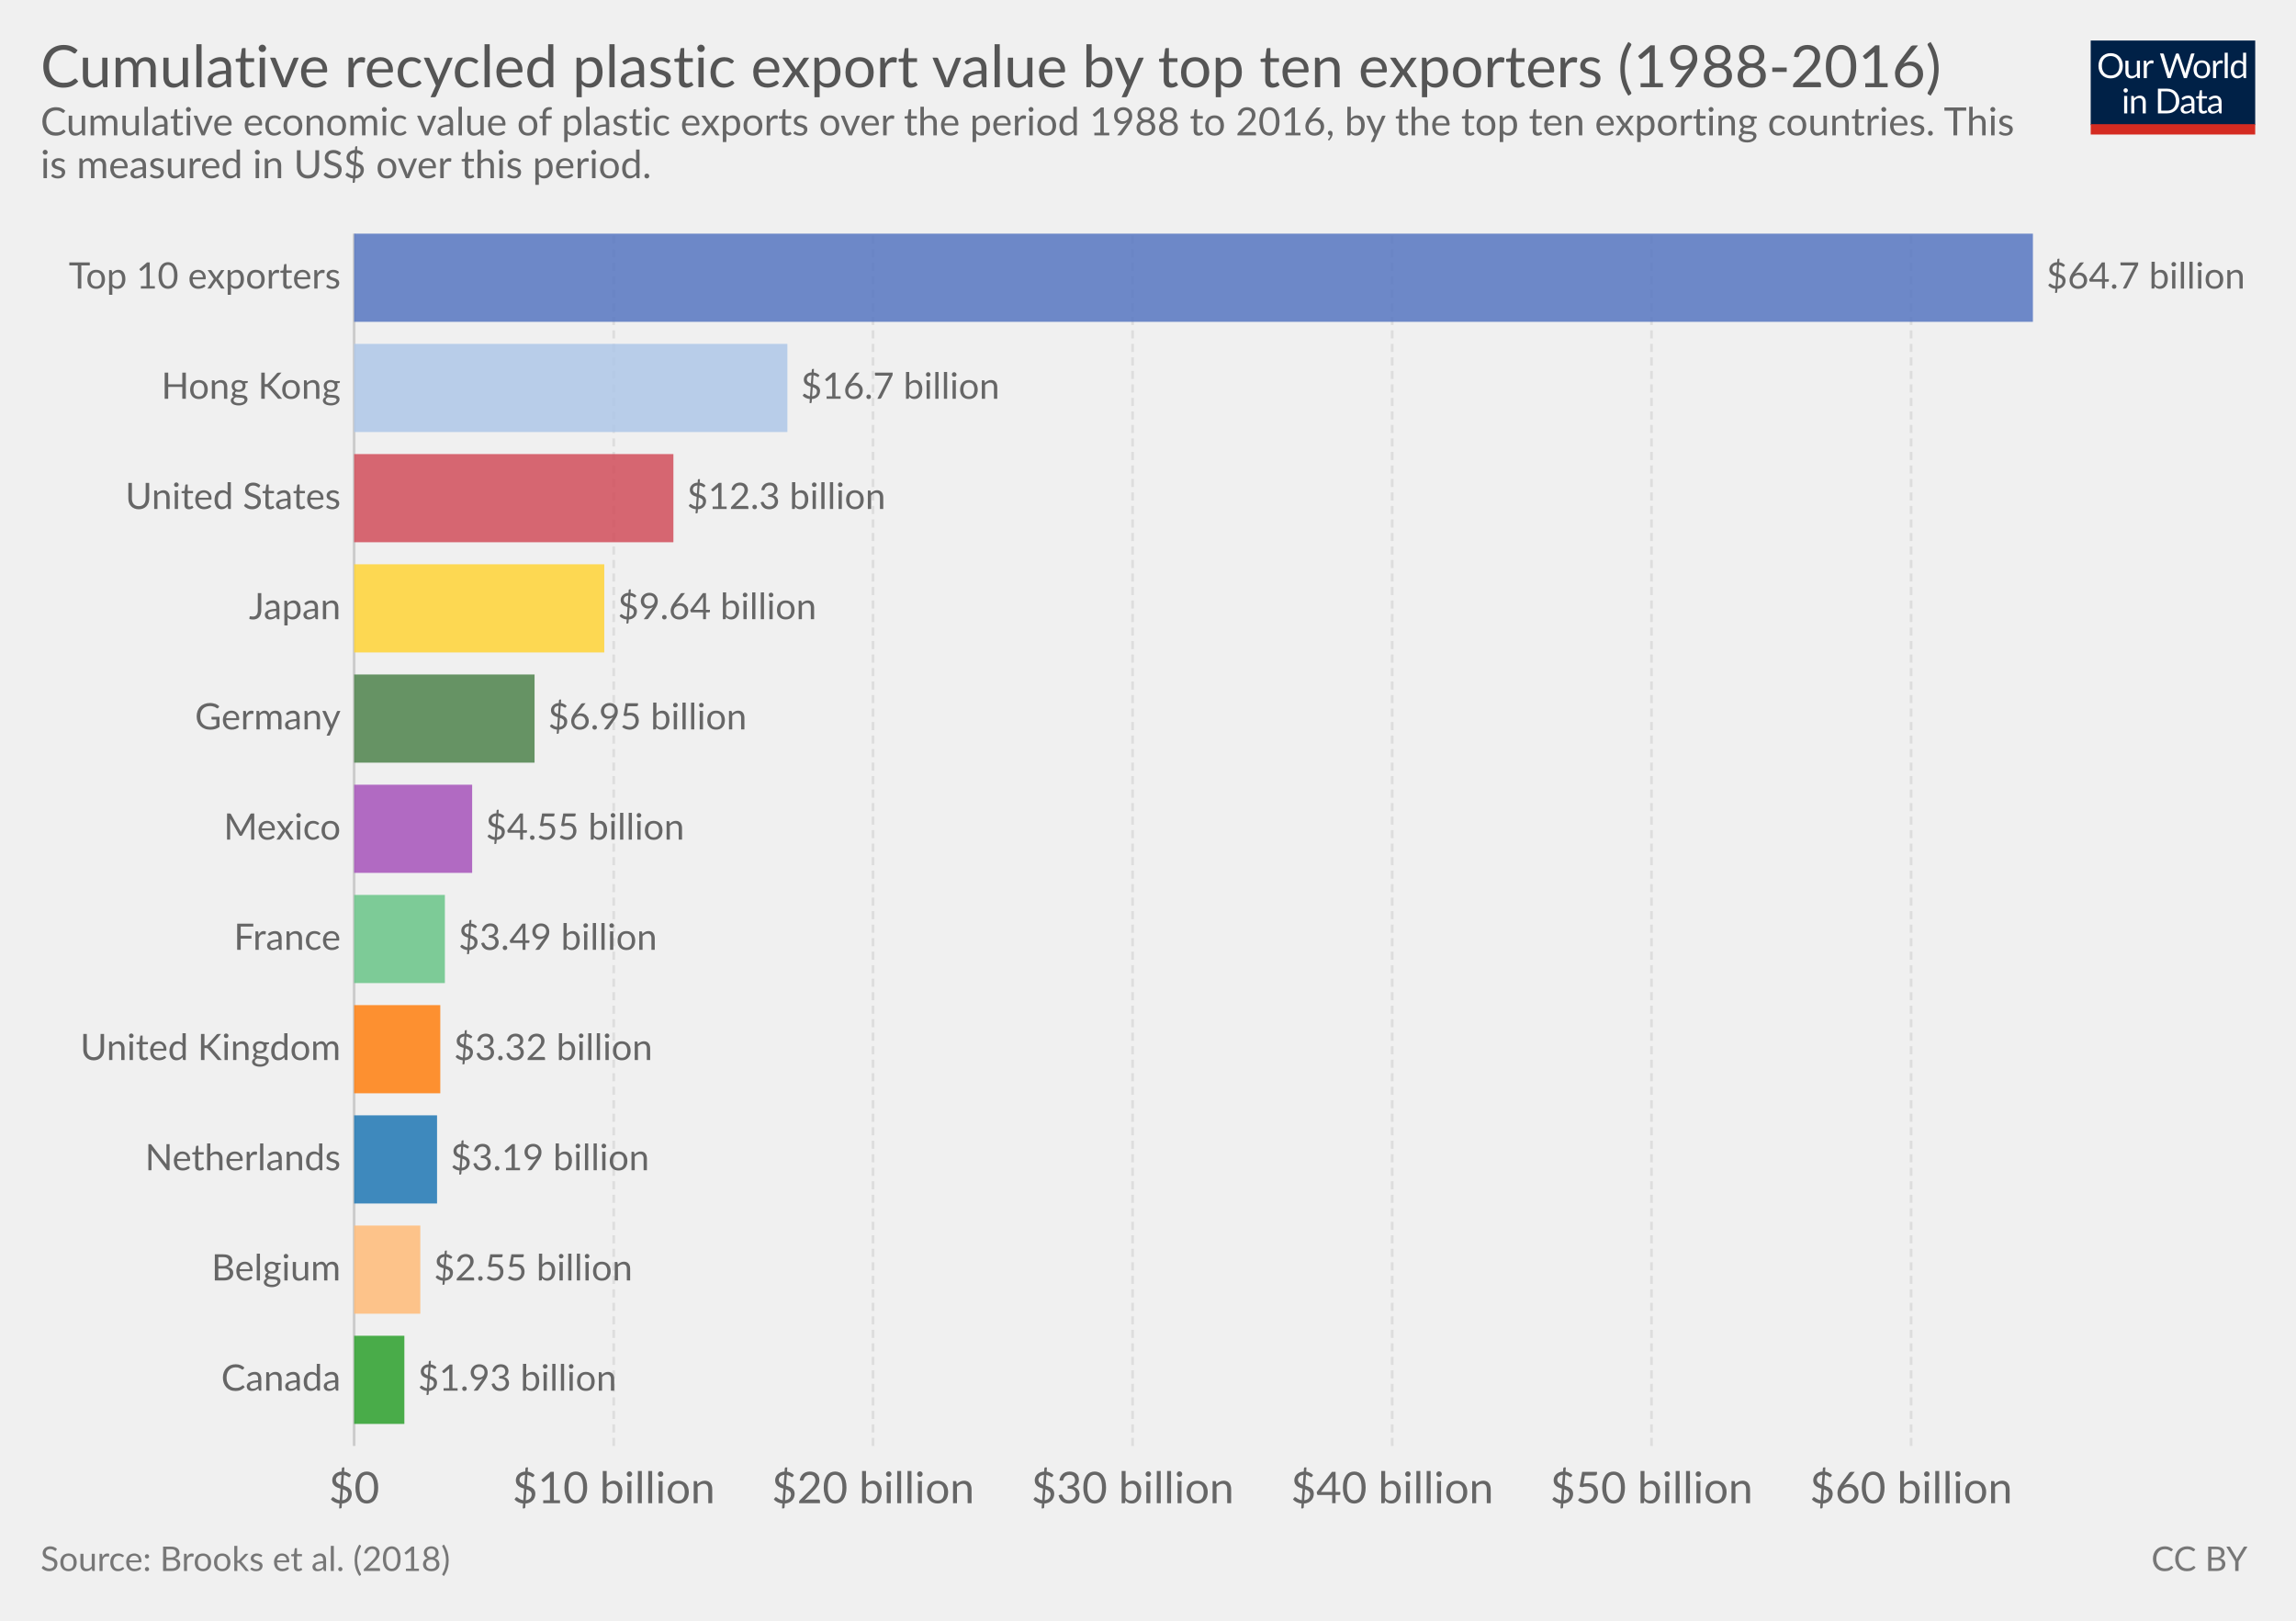
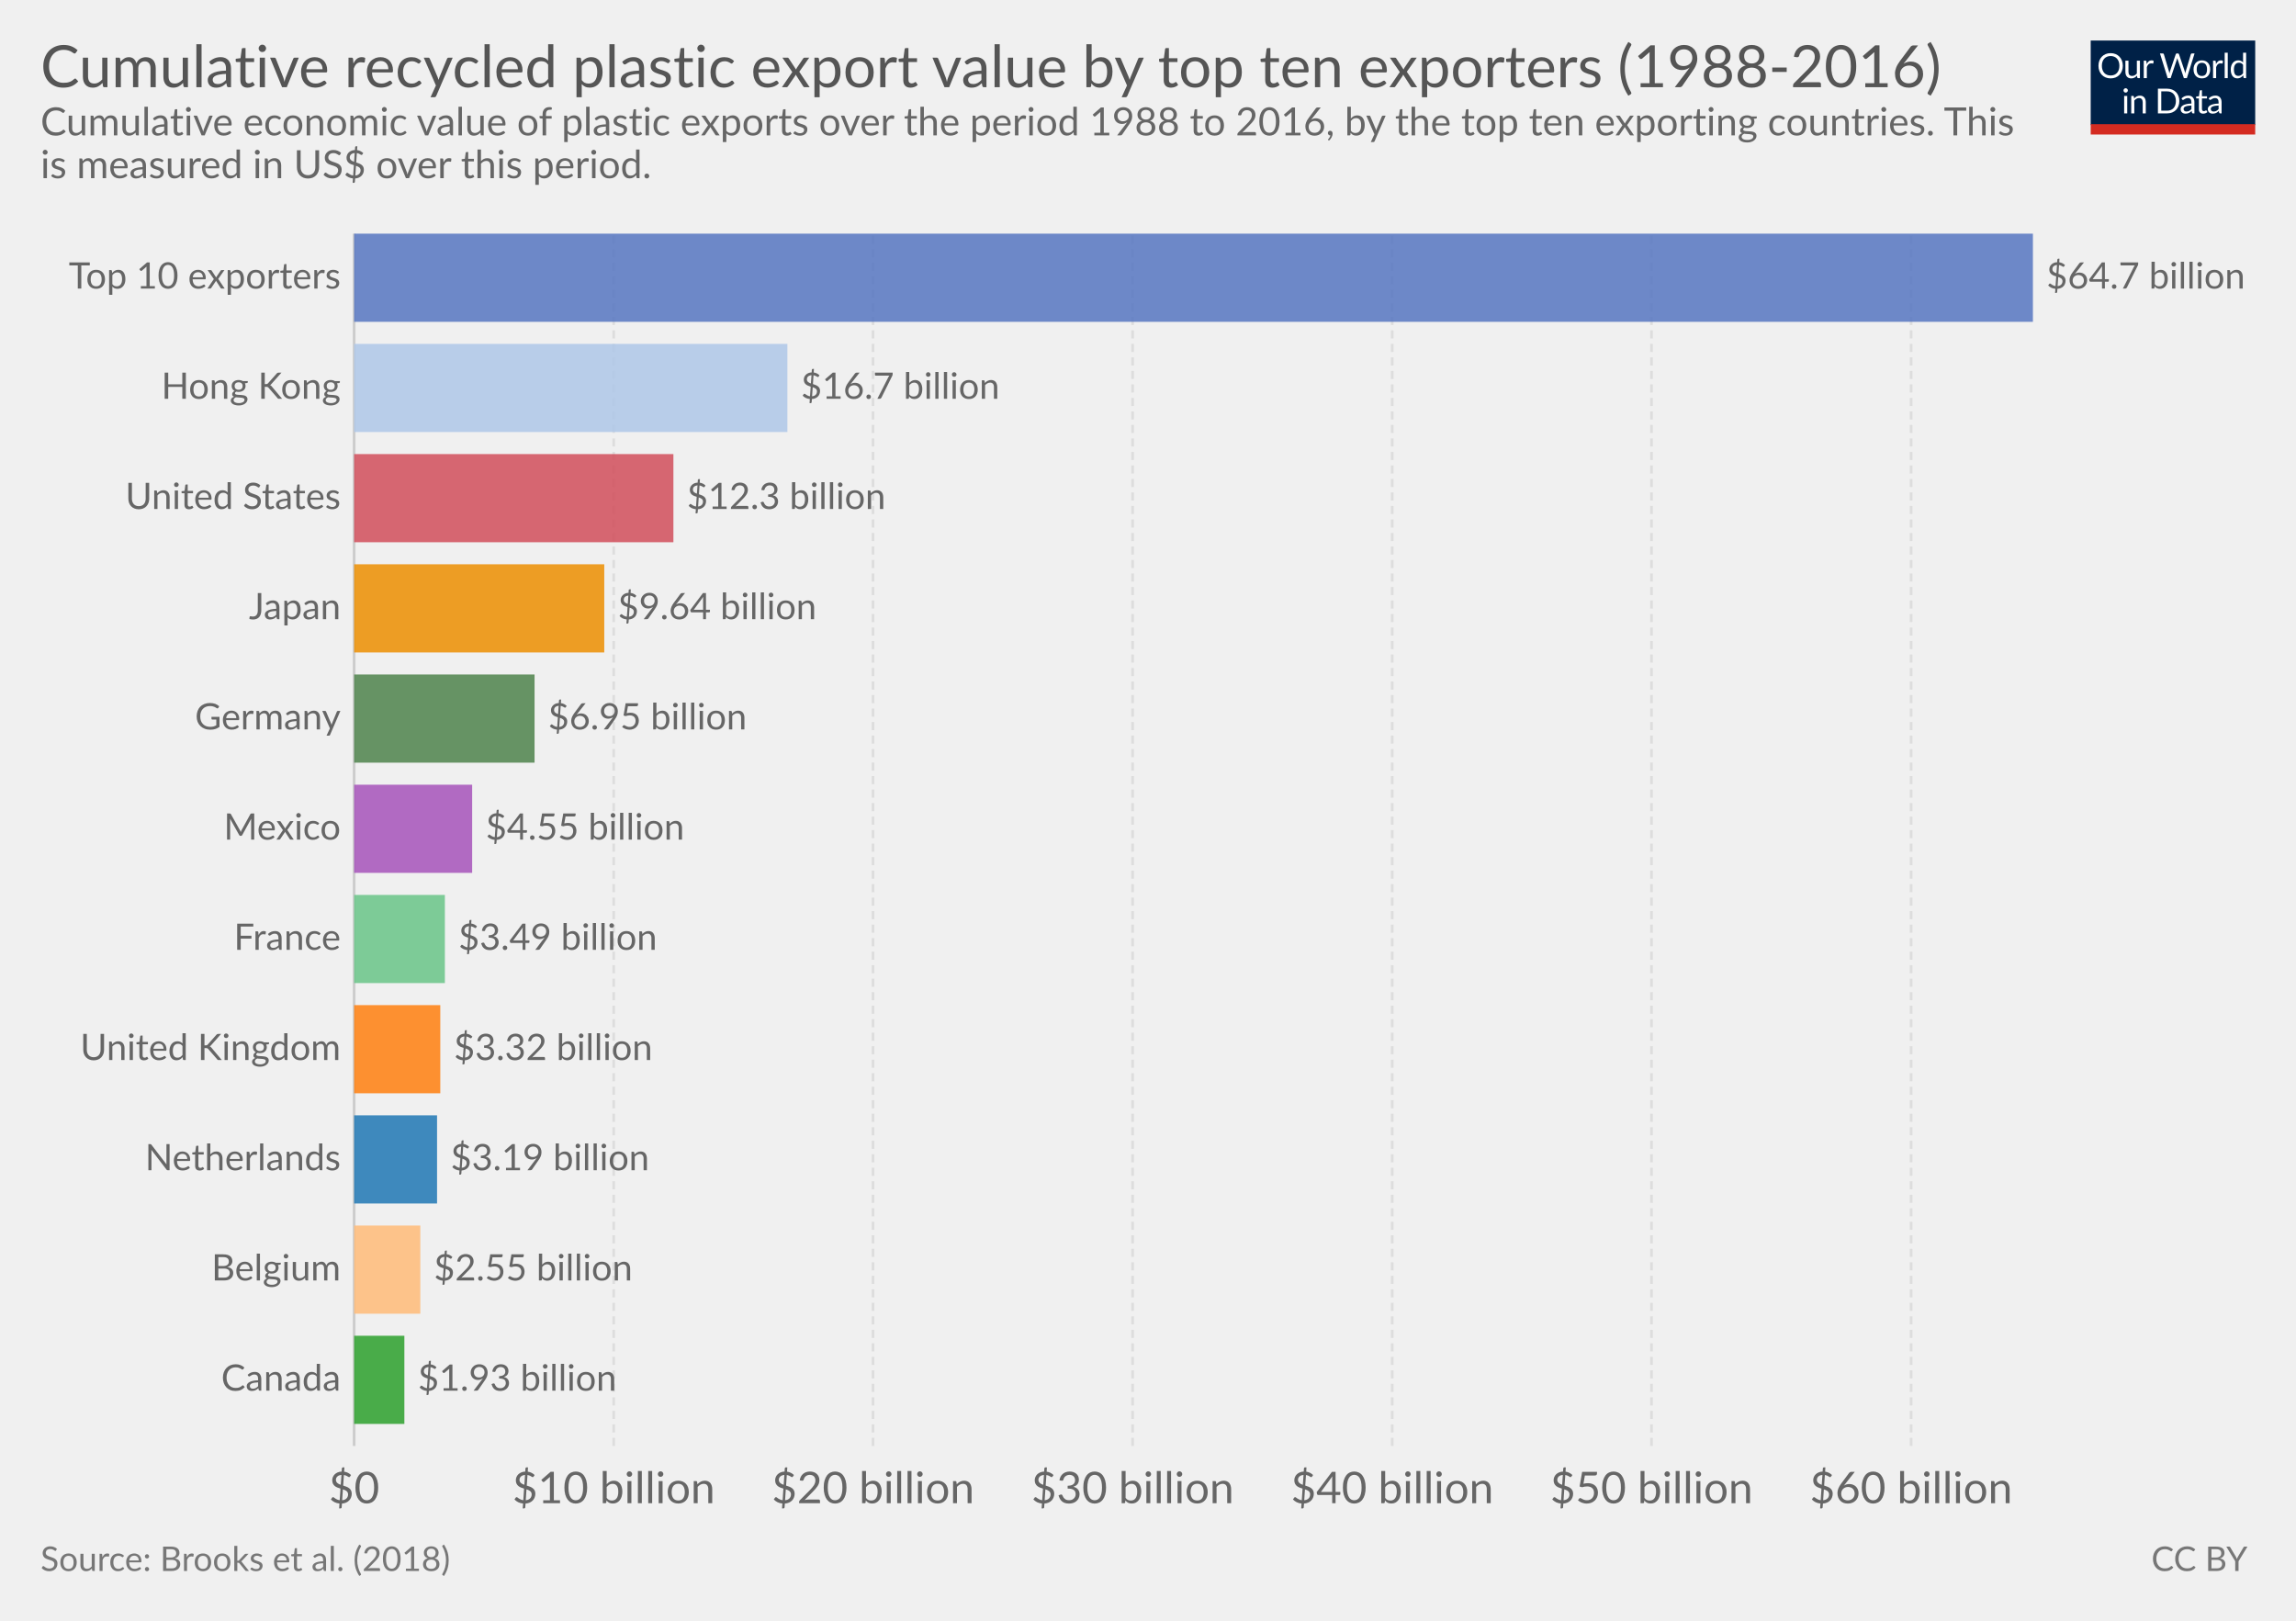
<svg xmlns="http://www.w3.org/2000/svg" version="1.1" style="font-family:Lato, 'Helvetica Neue', Helvetica, Arial, sans-serif;font-size:18px;background-color:white;text-rendering:optimizeLegibility;-webkit-font-smoothing:antialiased" width="850" height="600">
  <g class="HeaderView">
    <g transform="translate(774, 15) scale(0.29)">
      <svg width="210" height="120" viewBox="0 0 210 120" fill="none">
        <g clip-path="url(#clip0)">
          <path d="M0 0H210V107.89H0V0Z" fill="#002147" />
          <path d="M40.979 32.248C40.979 34.609 40.605 36.78 39.857 38.76C39.109 40.725 38.053 42.419 36.689 43.842C35.325 45.265 33.682 46.372 31.761 47.164C29.854 47.941 27.742 48.33 25.425 48.33C23.107 48.33 20.995 47.941 19.089 47.164C17.182 46.372 15.547 45.265 14.183 43.842C12.819 42.419 11.763 40.725 11.015 38.76C10.267 36.78 9.893 34.609 9.893 32.248C9.893 29.887 10.267 27.723 11.015 25.758C11.763 23.778 12.819 22.077 14.183 20.654C15.547 19.217 17.182 18.102 19.089 17.31C20.995 16.518 23.107 16.122 25.425 16.122C27.742 16.122 29.854 16.518 31.761 17.31C33.682 18.102 35.325 19.217 36.689 20.654C38.053 22.077 39.109 23.778 39.857 25.758C40.605 27.723 40.979 29.887 40.979 32.248ZM36.601 32.248C36.601 30.312 36.337 28.574 35.809 27.034C35.281 25.494 34.533 24.196 33.565 23.14C32.597 22.069 31.423 21.248 30.045 20.676C28.666 20.104 27.126 19.818 25.425 19.818C23.738 19.818 22.205 20.104 20.827 20.676C19.448 21.248 18.267 22.069 17.285 23.14C16.317 24.196 15.569 25.494 15.041 27.034C14.513 28.574 14.249 30.312 14.249 32.248C14.249 34.184 14.513 35.922 15.041 37.462C15.569 38.987 16.317 40.285 17.285 41.356C18.267 42.412 19.448 43.226 20.827 43.798C22.205 44.355 23.738 44.634 25.425 44.634C27.126 44.634 28.666 44.355 30.045 43.798C31.423 43.226 32.597 42.412 33.565 41.356C34.533 40.285 35.281 38.987 35.809 37.462C36.337 35.922 36.601 34.184 36.601 32.248ZM62.823 25.714V48H60.491C59.934 48 59.582 47.729 59.435 47.186L59.127 44.788C58.159 45.859 57.074 46.724 55.871 47.384C54.669 48.029 53.29 48.352 51.735 48.352C50.518 48.352 49.44 48.154 48.501 47.758C47.577 47.347 46.8 46.775 46.169 46.042C45.539 45.309 45.062 44.421 44.739 43.38C44.431 42.339 44.277 41.187 44.277 39.926V25.714H48.193V39.926C48.193 41.613 48.575 42.918 49.337 43.842C50.115 44.766 51.295 45.228 52.879 45.228C54.038 45.228 55.116 44.957 56.113 44.414C57.125 43.857 58.057 43.094 58.907 42.126V25.714H62.823ZM71.43 30.18C72.135 28.655 73 27.467 74.027 26.616C75.053 25.751 76.307 25.318 77.789 25.318C78.258 25.318 78.705 25.369 79.131 25.472C79.571 25.575 79.959 25.736 80.297 25.956L80.011 28.882C79.923 29.249 79.703 29.432 79.351 29.432C79.145 29.432 78.845 29.388 78.449 29.3C78.053 29.212 77.605 29.168 77.107 29.168C76.403 29.168 75.772 29.271 75.215 29.476C74.672 29.681 74.181 29.989 73.741 30.4C73.315 30.796 72.927 31.295 72.575 31.896C72.237 32.483 71.929 33.157 71.651 33.92V48H67.713V25.714H69.957C70.382 25.714 70.675 25.795 70.837 25.956C70.998 26.117 71.108 26.396 71.167 26.792L71.43 30.18ZM132.589 16.474L122.755 48H118.927L110.941 23.954C110.867 23.719 110.794 23.47 110.721 23.206C110.662 22.942 110.596 22.663 110.523 22.37C110.449 22.663 110.376 22.942 110.303 23.206C110.23 23.47 110.156 23.719 110.083 23.954L102.053 48H98.225L88.391 16.474H91.933C92.314 16.474 92.629 16.569 92.879 16.76C93.143 16.951 93.311 17.193 93.385 17.486L99.897 39.398C99.999 39.794 100.095 40.219 100.183 40.674C100.285 41.129 100.381 41.613 100.469 42.126C100.571 41.613 100.674 41.129 100.777 40.674C100.894 40.205 101.019 39.779 101.151 39.398L108.565 17.486C108.653 17.237 108.821 17.009 109.071 16.804C109.335 16.584 109.65 16.474 110.017 16.474H111.249C111.63 16.474 111.938 16.569 112.173 16.76C112.407 16.951 112.583 17.193 112.701 17.486L120.093 39.398C120.225 39.779 120.342 40.19 120.445 40.63C120.562 41.07 120.672 41.532 120.775 42.016C120.848 41.532 120.929 41.07 121.017 40.63C121.105 40.19 121.2 39.779 121.303 39.398L127.837 17.486C127.91 17.222 128.072 16.987 128.321 16.782C128.585 16.577 128.9 16.474 129.267 16.474H132.589ZM141.94 25.362C143.568 25.362 145.034 25.633 146.34 26.176C147.645 26.719 148.76 27.489 149.684 28.486C150.608 29.483 151.312 30.693 151.796 32.116C152.294 33.524 152.544 35.101 152.544 36.846C152.544 38.606 152.294 40.19 151.796 41.598C151.312 43.006 150.608 44.209 149.684 45.206C148.76 46.203 147.645 46.973 146.34 47.516C145.034 48.044 143.568 48.308 141.94 48.308C140.297 48.308 138.816 48.044 137.496 47.516C136.19 46.973 135.076 46.203 134.152 45.206C133.228 44.209 132.516 43.006 132.018 41.598C131.534 40.19 131.292 38.606 131.292 36.846C131.292 35.101 131.534 33.524 132.018 32.116C132.516 30.693 133.228 29.483 134.152 28.486C135.076 27.489 136.19 26.719 137.496 26.176C138.816 25.633 140.297 25.362 141.94 25.362ZM141.94 45.25C144.14 45.25 145.782 44.517 146.868 43.05C147.953 41.569 148.496 39.508 148.496 36.868C148.496 34.213 147.953 32.145 146.868 30.664C145.782 29.183 144.14 28.442 141.94 28.442C140.825 28.442 139.85 28.633 139.014 29.014C138.192 29.395 137.503 29.945 136.946 30.664C136.403 31.383 135.992 32.27 135.714 33.326C135.45 34.367 135.318 35.548 135.318 36.868C135.318 39.508 135.86 41.569 136.946 43.05C138.046 44.517 139.71 45.25 141.94 45.25ZM159.908 30.18C160.612 28.655 161.478 27.467 162.504 26.616C163.531 25.751 164.785 25.318 166.266 25.318C166.736 25.318 167.183 25.369 167.608 25.472C168.048 25.575 168.437 25.736 168.774 25.956L168.488 28.882C168.4 29.249 168.18 29.432 167.828 29.432C167.623 29.432 167.322 29.388 166.926 29.3C166.53 29.212 166.083 29.168 165.584 29.168C164.88 29.168 164.25 29.271 163.692 29.476C163.15 29.681 162.658 29.989 162.218 30.4C161.793 30.796 161.404 31.295 161.052 31.896C160.715 32.483 160.407 33.157 160.128 33.92V48H156.19V25.714H158.434C158.86 25.714 159.153 25.795 159.314 25.956C159.476 26.117 159.586 26.396 159.644 26.792L159.908 30.18ZM174.946 15.594V48H171.03V15.594H174.946ZM194.496 31.016C193.763 30.033 192.971 29.351 192.12 28.97C191.269 28.574 190.316 28.376 189.26 28.376C187.192 28.376 185.601 29.117 184.486 30.598C183.371 32.079 182.814 34.191 182.814 36.934C182.814 38.386 182.939 39.633 183.188 40.674C183.437 41.701 183.804 42.551 184.288 43.226C184.772 43.886 185.366 44.37 186.07 44.678C186.774 44.986 187.573 45.14 188.468 45.14C189.759 45.14 190.881 44.847 191.834 44.26C192.802 43.673 193.689 42.845 194.496 41.774V31.016ZM198.412 15.594V48H196.08C195.523 48 195.171 47.729 195.024 47.186L194.672 44.48C193.719 45.624 192.633 46.548 191.416 47.252C190.199 47.956 188.791 48.308 187.192 48.308C185.916 48.308 184.757 48.066 183.716 47.582C182.675 47.083 181.787 46.357 181.054 45.404C180.321 44.451 179.756 43.263 179.36 41.84C178.964 40.417 178.766 38.782 178.766 36.934C178.766 35.291 178.986 33.766 179.426 32.358C179.866 30.935 180.497 29.703 181.318 28.662C182.139 27.621 183.144 26.807 184.332 26.22C185.535 25.619 186.884 25.318 188.38 25.318C189.744 25.318 190.91 25.553 191.878 26.022C192.861 26.477 193.733 27.115 194.496 27.936V15.594H198.412ZM46.614 70.714V93H42.698V70.714H46.614ZM47.45 63.718C47.45 64.099 47.369 64.459 47.208 64.796C47.061 65.119 46.856 65.412 46.592 65.676C46.343 65.925 46.042 66.123 45.69 66.27C45.352 66.417 44.993 66.49 44.612 66.49C44.23 66.49 43.871 66.417 43.534 66.27C43.211 66.123 42.925 65.925 42.676 65.676C42.426 65.412 42.228 65.119 42.082 64.796C41.935 64.459 41.862 64.099 41.862 63.718C41.862 63.337 41.935 62.977 42.082 62.64C42.228 62.288 42.426 61.987 42.676 61.738C42.925 61.474 43.211 61.269 43.534 61.122C43.871 60.975 44.23 60.902 44.612 60.902C44.993 60.902 45.352 60.975 45.69 61.122C46.042 61.269 46.343 61.474 46.592 61.738C46.856 61.987 47.061 62.288 47.208 62.64C47.369 62.977 47.45 63.337 47.45 63.718ZM55.424 73.948C55.908 73.405 56.422 72.914 56.964 72.474C57.507 72.034 58.079 71.66 58.68 71.352C59.296 71.029 59.941 70.787 60.616 70.626C61.306 70.45 62.046 70.362 62.838 70.362C64.055 70.362 65.126 70.567 66.05 70.978C66.989 71.374 67.766 71.946 68.382 72.694C69.013 73.427 69.49 74.315 69.812 75.356C70.135 76.397 70.296 77.549 70.296 78.81V93H66.358V78.81C66.358 77.123 65.969 75.818 65.192 74.894C64.43 73.955 63.264 73.486 61.694 73.486C60.535 73.486 59.45 73.765 58.438 74.322C57.441 74.879 56.517 75.635 55.666 76.588V93H51.728V70.714H54.082C54.639 70.714 54.984 70.985 55.116 71.528L55.424 73.948ZM113.129 77.248C113.129 79.609 112.755 81.758 112.007 83.694C111.259 85.63 110.203 87.287 108.839 88.666C107.475 90.045 105.832 91.115 103.911 91.878C102.004 92.626 99.892 93 97.575 93H85.805V61.474H97.575C99.892 61.474 102.004 61.855 103.911 62.618C105.832 63.366 107.475 64.437 108.839 65.83C110.203 67.209 111.259 68.866 112.007 70.802C112.755 72.738 113.129 74.887 113.129 77.248ZM108.751 77.248C108.751 75.312 108.487 73.581 107.959 72.056C107.431 70.531 106.683 69.24 105.715 68.184C104.747 67.128 103.574 66.321 102.195 65.764C100.816 65.207 99.276 64.928 97.575 64.928H90.073V89.546H97.575C99.276 89.546 100.816 89.267 102.195 88.71C103.574 88.153 104.747 87.353 105.715 86.312C106.683 85.256 107.431 83.965 107.959 82.44C108.487 80.915 108.751 79.184 108.751 77.248ZM128.553 82.968C126.749 83.027 125.209 83.173 123.933 83.408C122.672 83.628 121.638 83.921 120.831 84.288C120.039 84.655 119.46 85.087 119.093 85.586C118.741 86.085 118.565 86.642 118.565 87.258C118.565 87.845 118.661 88.351 118.851 88.776C119.042 89.201 119.299 89.553 119.621 89.832C119.959 90.096 120.347 90.294 120.787 90.426C121.242 90.543 121.726 90.602 122.239 90.602C122.929 90.602 123.559 90.536 124.131 90.404C124.703 90.257 125.239 90.052 125.737 89.788C126.251 89.524 126.735 89.209 127.189 88.842C127.659 88.475 128.113 88.057 128.553 87.588V82.968ZM115.903 73.86C117.135 72.672 118.463 71.785 119.885 71.198C121.308 70.611 122.885 70.318 124.615 70.318C125.862 70.318 126.969 70.523 127.937 70.934C128.905 71.345 129.719 71.917 130.379 72.65C131.039 73.383 131.538 74.271 131.875 75.312C132.213 76.353 132.381 77.497 132.381 78.744V93H130.643C130.262 93 129.969 92.941 129.763 92.824C129.558 92.692 129.397 92.443 129.279 92.076L128.839 89.964C128.253 90.507 127.681 90.991 127.123 91.416C126.566 91.827 125.979 92.179 125.363 92.472C124.747 92.751 124.087 92.963 123.383 93.11C122.694 93.271 121.924 93.352 121.073 93.352C120.208 93.352 119.394 93.235 118.631 93C117.869 92.751 117.201 92.384 116.629 91.9C116.072 91.416 115.625 90.807 115.287 90.074C114.965 89.326 114.803 88.446 114.803 87.434C114.803 86.554 115.045 85.711 115.529 84.904C116.013 84.083 116.798 83.357 117.883 82.726C118.969 82.095 120.384 81.582 122.129 81.186C123.875 80.775 126.016 80.541 128.553 80.482V78.744C128.553 77.013 128.179 75.708 127.431 74.828C126.683 73.933 125.591 73.486 124.153 73.486C123.185 73.486 122.371 73.611 121.711 73.86C121.066 74.095 120.501 74.366 120.017 74.674C119.548 74.967 119.137 75.239 118.785 75.488C118.448 75.723 118.111 75.84 117.773 75.84C117.509 75.84 117.282 75.774 117.091 75.642C116.901 75.495 116.739 75.319 116.607 75.114L115.903 73.86ZM143.568 93.352C141.808 93.352 140.451 92.861 139.498 91.878C138.559 90.895 138.09 89.48 138.09 87.632V73.992H135.406C135.171 73.992 134.973 73.926 134.812 73.794C134.65 73.647 134.57 73.427 134.57 73.134V71.572L138.222 71.11L139.124 64.224C139.168 64.004 139.263 63.828 139.41 63.696C139.571 63.549 139.776 63.476 140.026 63.476H142.006V71.154H148.452V73.992H142.006V87.368C142.006 88.307 142.233 89.003 142.688 89.458C143.142 89.913 143.729 90.14 144.448 90.14C144.858 90.14 145.21 90.089 145.504 89.986C145.812 89.869 146.076 89.744 146.296 89.612C146.516 89.48 146.699 89.363 146.846 89.26C147.007 89.143 147.146 89.084 147.264 89.084C147.469 89.084 147.652 89.209 147.814 89.458L148.958 91.328C148.283 91.959 147.469 92.457 146.516 92.824C145.562 93.176 144.58 93.352 143.568 93.352ZM163.253 82.968C161.449 83.027 159.909 83.173 158.633 83.408C157.372 83.628 156.338 83.921 155.531 84.288C154.739 84.655 154.16 85.087 153.793 85.586C153.441 86.085 153.265 86.642 153.265 87.258C153.265 87.845 153.36 88.351 153.551 88.776C153.742 89.201 153.998 89.553 154.321 89.832C154.658 90.096 155.047 90.294 155.487 90.426C155.942 90.543 156.426 90.602 156.939 90.602C157.628 90.602 158.259 90.536 158.831 90.404C159.403 90.257 159.938 90.052 160.437 89.788C160.95 89.524 161.434 89.209 161.889 88.842C162.358 88.475 162.813 88.057 163.253 87.588V82.968ZM150.603 73.86C151.835 72.672 153.162 71.785 154.585 71.198C156.008 70.611 157.584 70.318 159.315 70.318C160.562 70.318 161.669 70.523 162.637 70.934C163.605 71.345 164.419 71.917 165.079 72.65C165.739 73.383 166.238 74.271 166.575 75.312C166.912 76.353 167.081 77.497 167.081 78.744V93H165.343C164.962 93 164.668 92.941 164.463 92.824C164.258 92.692 164.096 92.443 163.979 92.076L163.539 89.964C162.952 90.507 162.38 90.991 161.823 91.416C161.266 91.827 160.679 92.179 160.063 92.472C159.447 92.751 158.787 92.963 158.083 93.11C157.394 93.271 156.624 93.352 155.773 93.352C154.908 93.352 154.094 93.235 153.331 93C152.568 92.751 151.901 92.384 151.329 91.9C150.772 91.416 150.324 90.807 149.987 90.074C149.664 89.326 149.503 88.446 149.503 87.434C149.503 86.554 149.745 85.711 150.229 84.904C150.713 84.083 151.498 83.357 152.583 82.726C153.668 82.095 155.084 81.582 156.829 81.186C158.574 80.775 160.716 80.541 163.253 80.482V78.744C163.253 77.013 162.879 75.708 162.131 74.828C161.383 73.933 160.29 73.486 158.853 73.486C157.885 73.486 157.071 73.611 156.411 73.86C155.766 74.095 155.201 74.366 154.717 74.674C154.248 74.967 153.837 75.239 153.485 75.488C153.148 75.723 152.81 75.84 152.473 75.84C152.209 75.84 151.982 75.774 151.791 75.642C151.6 75.495 151.439 75.319 151.307 75.114L150.603 73.86Z" fill="white" />
          <rect y="106.789" width="210" height="13.211" fill="#D42B21" />
        </g>
        <defs>
          <clipPath id="clip0">
            <rect width="210" height="120" fill="white" />
          </clipPath>
        </defs>
      </svg>
    </g>
    <a href="https://ourworldindata.org/grapher/recycled-plastic-export-value" target="_blank">
      <text font-size="21.60" x="15.0" y="32.3" fill="#555">
        <tspan x="15" y="32.28">Cumulative recycled plastic export value by top ten exporters (1988-2016)</tspan>
      </text>
    </a>
    <text font-size="14.40" x="15.0" y="50.1" fill="#666">
      <tspan x="15" y="50.12">Cumulative economic value of plastic exports over the period 1988 to 2016, by the top ten exporting countries. This</tspan>
      <tspan x="15" y="65.96">is measured in US$ over this period.</tspan>
    </text>
  </g>
  <g class="DiscreteBarChart">
    <rect x="15" y="86.5" width="810" height="470" opacity="0" fill="rgba(255,255,255,0)" />
    <g class="HorizontalAxis">
      <text x="131.1" y="556.5" fill="#666" text-anchor="middle" font-size="16.2">$0</text>
      <text x="227.2" y="556.5" fill="#666" text-anchor="middle" font-size="16.2">$10 billion</text>
      <text x="323.2" y="556.5" fill="#666" text-anchor="middle" font-size="16.2">$20 billion</text>
      <text x="419.3" y="556.5" fill="#666" text-anchor="middle" font-size="16.2">$30 billion</text>
      <text x="515.4" y="556.5" fill="#666" text-anchor="middle" font-size="16.2">$40 billion</text>
      <text x="611.4" y="556.5" fill="#666" text-anchor="middle" font-size="16.2">$50 billion</text>
      <text x="707.5" y="556.5" fill="#666" text-anchor="middle" font-size="16.2">$60 billion</text>
    </g>
    <g class="AxisGridLines">
      <line x1="131.1" y1="535.30" x2="131.1" y2="86.50" stroke="#ccc" />
      <line x1="227.2" y1="535.30" x2="227.2" y2="86.50" stroke="#ddd" stroke-dasharray="3,2" />
      <line x1="323.2" y1="535.30" x2="323.2" y2="86.50" stroke="#ddd" stroke-dasharray="3,2" />
      <line x1="419.3" y1="535.30" x2="419.3" y2="86.50" stroke="#ddd" stroke-dasharray="3,2" />
      <line x1="515.4" y1="535.30" x2="515.4" y2="86.50" stroke="#ddd" stroke-dasharray="3,2" />
      <line x1="611.4" y1="535.30" x2="611.4" y2="86.50" stroke="#ddd" stroke-dasharray="3,2" />
      <line x1="707.5" y1="535.30" x2="707.5" y2="86.50" stroke="#ddd" stroke-dasharray="3,2" />
    </g>
-     <g class="bar">
-       <text x="126.127" y="102.82" fill="#666" dominant-baseline="middle" text-anchor="end" font-size="13.5">Top 10 exporters</text>
-       <rect x="131.1" y="86.5" width="621.5" height="32.64" fill="#5675c1" opacity="0.85" />
-       <text x="757.6" y="102.82" fill="#666" dominant-baseline="middle" text-anchor="start" font-size="13.5">$64.7 billion</text>
+     <g class="bar" transform="translate(0, 102.82)" style="transition:transform 200ms ease">
+       <text x="0" y="0" transform="translate(126.127, 0)" fill="#666" dominant-baseline="middle" text-anchor="end" font-size="13.5">Top 10 exporters</text>
+       <rect x="0" y="0" transform="translate(131.1, -16.32)" width="621.5" height="32.64" fill="#5675c1" opacity="0.85" style="transition:height 200ms ease" />
+       <text x="0" y="0" transform="translate(757.6, 0)" fill="#666" dominant-baseline="middle" text-anchor="start" font-size="13.5">$64.7 billion</text>
    </g>
-     <g class="bar">
-       <text x="126.127" y="143.62" fill="#666" dominant-baseline="middle" text-anchor="end" font-size="13.5">Hong Kong</text>
-       <rect x="131.1" y="127.3" width="160.4" height="32.64" fill="#aec7e8" opacity="0.85" />
-       <text x="296.5" y="143.62" fill="#666" dominant-baseline="middle" text-anchor="start" font-size="13.5">$16.7 billion</text>
+     <g class="bar" transform="translate(0, 143.62)" style="transition:transform 200ms ease">
+       <text x="0" y="0" transform="translate(126.127, 0)" fill="#666" dominant-baseline="middle" text-anchor="end" font-size="13.5">Hong Kong</text>
+       <rect x="0" y="0" transform="translate(131.1, -16.32)" width="160.4" height="32.64" fill="#aec7e8" opacity="0.85" style="transition:height 200ms ease" />
+       <text x="0" y="0" transform="translate(296.5, 0)" fill="#666" dominant-baseline="middle" text-anchor="start" font-size="13.5">$16.7 billion</text>
    </g>
-     <g class="bar">
-       <text x="126.127" y="184.42" fill="#666" dominant-baseline="middle" text-anchor="end" font-size="13.5">United States</text>
-       <rect x="131.1" y="168.1" width="118.2" height="32.64" fill="#d14e5b" opacity="0.85" />
-       <text x="254.3" y="184.42" fill="#666" dominant-baseline="middle" text-anchor="start" font-size="13.5">$12.3 billion</text>
+     <g class="bar" transform="translate(0, 184.42)" style="transition:transform 200ms ease">
+       <text x="0" y="0" transform="translate(126.127, 0)" fill="#666" dominant-baseline="middle" text-anchor="end" font-size="13.5">United States</text>
+       <rect x="0" y="0" transform="translate(131.1, -16.32)" width="118.2" height="32.64" fill="#d14e5b" opacity="0.85" style="transition:height 200ms ease" />
+       <text x="0" y="0" transform="translate(254.3, 0)" fill="#666" dominant-baseline="middle" text-anchor="start" font-size="13.5">$12.3 billion</text>
    </g>
-     <g class="bar">
-       <text x="126.127" y="225.22" fill="#666" dominant-baseline="middle" text-anchor="end" font-size="13.5">Japan</text>
-       <rect x="131.1" y="208.9" width="92.6" height="32.64" fill="#ffd336" opacity="0.85" />
-       <text x="228.7" y="225.22" fill="#666" dominant-baseline="middle" text-anchor="start" font-size="13.5">$9.64 billion</text>
+     <g class="bar" transform="translate(0, 225.22)" style="transition:transform 200ms ease">
+       <text x="0" y="0" transform="translate(126.127, 0)" fill="#666" dominant-baseline="middle" text-anchor="end" font-size="13.5">Japan</text>
+       <rect x="0" y="0" transform="translate(131.1, -16.32)" width="92.6" height="32.64" fill="#ec8e00" opacity="0.85" style="transition:height 200ms ease" />
+       <text x="0" y="0" transform="translate(228.7, 0)" fill="#666" dominant-baseline="middle" text-anchor="start" font-size="13.5">$9.64 billion</text>
    </g>
-     <g class="bar">
-       <text x="126.127" y="266.02" fill="#666" dominant-baseline="middle" text-anchor="end" font-size="13.5">Germany</text>
-       <rect x="131.1" y="249.7" width="66.8" height="32.64" fill="#4d824b" opacity="0.85" />
-       <text x="202.9" y="266.02" fill="#666" dominant-baseline="middle" text-anchor="start" font-size="13.5">$6.95 billion</text>
+     <g class="bar" transform="translate(0, 266.02)" style="transition:transform 200ms ease">
+       <text x="0" y="0" transform="translate(126.127, 0)" fill="#666" dominant-baseline="middle" text-anchor="end" font-size="13.5">Germany</text>
+       <rect x="0" y="0" transform="translate(131.1, -16.32)" width="66.8" height="32.64" fill="#4d824b" opacity="0.85" style="transition:height 200ms ease" />
+       <text x="0" y="0" transform="translate(202.9, 0)" fill="#666" dominant-baseline="middle" text-anchor="start" font-size="13.5">$6.95 billion</text>
    </g>
-     <g class="bar">
-       <text x="126.127" y="306.82" fill="#666" dominant-baseline="middle" text-anchor="end" font-size="13.5">Mexico</text>
-       <rect x="131.1" y="290.5" width="43.7" height="32.64" fill="#a652ba" opacity="0.85" />
-       <text x="179.8" y="306.82" fill="#666" dominant-baseline="middle" text-anchor="start" font-size="13.5">$4.55 billion</text>
+     <g class="bar" transform="translate(0, 306.82)" style="transition:transform 200ms ease">
+       <text x="0" y="0" transform="translate(126.127, 0)" fill="#666" dominant-baseline="middle" text-anchor="end" font-size="13.5">Mexico</text>
+       <rect x="0" y="0" transform="translate(131.1, -16.32)" width="43.7" height="32.64" fill="#a652ba" opacity="0.85" style="transition:height 200ms ease" />
+       <text x="0" y="0" transform="translate(179.8, 0)" fill="#666" dominant-baseline="middle" text-anchor="start" font-size="13.5">$4.55 billion</text>
    </g>
-     <g class="bar">
-       <text x="126.127" y="347.62" fill="#666" dominant-baseline="middle" text-anchor="end" font-size="13.5">France</text>
-       <rect x="131.1" y="331.3" width="33.6" height="32.64" fill="#69c487" opacity="0.85" />
-       <text x="169.7" y="347.62" fill="#666" dominant-baseline="middle" text-anchor="start" font-size="13.5">$3.49 billion</text>
+     <g class="bar" transform="translate(0, 347.62)" style="transition:transform 200ms ease">
+       <text x="0" y="0" transform="translate(126.127, 0)" fill="#666" dominant-baseline="middle" text-anchor="end" font-size="13.5">France</text>
+       <rect x="0" y="0" transform="translate(131.1, -16.32)" width="33.6" height="32.64" fill="#69c487" opacity="0.85" style="transition:height 200ms ease" />
+       <text x="0" y="0" transform="translate(169.7, 0)" fill="#666" dominant-baseline="middle" text-anchor="start" font-size="13.5">$3.49 billion</text>
    </g>
-     <g class="bar">
-       <text x="126.127" y="388.42" fill="#666" dominant-baseline="middle" text-anchor="end" font-size="13.5">United Kingdom</text>
-       <rect x="131.1" y="372.1" width="31.9" height="32.64" fill="#ff7f0e" opacity="0.85" />
-       <text x="168" y="388.42" fill="#666" dominant-baseline="middle" text-anchor="start" font-size="13.5">$3.32 billion</text>
+     <g class="bar" transform="translate(0, 388.42)" style="transition:transform 200ms ease">
+       <text x="0" y="0" transform="translate(126.127, 0)" fill="#666" dominant-baseline="middle" text-anchor="end" font-size="13.5">United Kingdom</text>
+       <rect x="0" y="0" transform="translate(131.1, -16.32)" width="31.9" height="32.64" fill="#ff7f0e" opacity="0.85" style="transition:height 200ms ease" />
+       <text x="0" y="0" transform="translate(168, 0)" fill="#666" dominant-baseline="middle" text-anchor="start" font-size="13.5">$3.32 billion</text>
    </g>
-     <g class="bar">
-       <text x="126.127" y="429.22" fill="#666" dominant-baseline="middle" text-anchor="end" font-size="13.5">Netherlands</text>
-       <rect x="131.1" y="412.9" width="30.7" height="32.64" fill="#1f77b4" opacity="0.85" />
-       <text x="166.8" y="429.22" fill="#666" dominant-baseline="middle" text-anchor="start" font-size="13.5">$3.19 billion</text>
+     <g class="bar" transform="translate(0, 429.22)" style="transition:transform 200ms ease">
+       <text x="0" y="0" transform="translate(126.127, 0)" fill="#666" dominant-baseline="middle" text-anchor="end" font-size="13.5">Netherlands</text>
+       <rect x="0" y="0" transform="translate(131.1, -16.32)" width="30.7" height="32.64" fill="#1f77b4" opacity="0.85" style="transition:height 200ms ease" />
+       <text x="0" y="0" transform="translate(166.8, 0)" fill="#666" dominant-baseline="middle" text-anchor="start" font-size="13.5">$3.19 billion</text>
    </g>
-     <g class="bar">
-       <text x="126.127" y="470.02" fill="#666" dominant-baseline="middle" text-anchor="end" font-size="13.5">Belgium</text>
-       <rect x="131.1" y="453.7" width="24.5" height="32.64" fill="#ffbb78" opacity="0.85" />
-       <text x="160.6" y="470.02" fill="#666" dominant-baseline="middle" text-anchor="start" font-size="13.5">$2.55 billion</text>
+     <g class="bar" transform="translate(0, 470.02)" style="transition:transform 200ms ease">
+       <text x="0" y="0" transform="translate(126.127, 0)" fill="#666" dominant-baseline="middle" text-anchor="end" font-size="13.5">Belgium</text>
+       <rect x="0" y="0" transform="translate(131.1, -16.32)" width="24.5" height="32.64" fill="#ffbb78" opacity="0.85" style="transition:height 200ms ease" />
+       <text x="0" y="0" transform="translate(160.6, 0)" fill="#666" dominant-baseline="middle" text-anchor="start" font-size="13.5">$2.55 billion</text>
    </g>
-     <g class="bar">
-       <text x="126.127" y="510.82" fill="#666" dominant-baseline="middle" text-anchor="end" font-size="13.5">Canada</text>
-       <rect x="131.1" y="494.5" width="18.6" height="32.64" fill="#2ca02c" opacity="0.85" />
-       <text x="154.7" y="510.82" fill="#666" dominant-baseline="middle" text-anchor="start" font-size="13.5">$1.93 billion</text>
+     <g class="bar" transform="translate(0, 510.82)" style="transition:transform 200ms ease">
+       <text x="0" y="0" transform="translate(126.127, 0)" fill="#666" dominant-baseline="middle" text-anchor="end" font-size="13.5">Canada</text>
+       <rect x="0" y="0" transform="translate(131.1, -16.32)" width="18.6" height="32.64" fill="#2ca02c" opacity="0.85" style="transition:height 200ms ease" />
+       <text x="0" y="0" transform="translate(154.7, 0)" fill="#666" dominant-baseline="middle" text-anchor="start" font-size="13.5">$1.93 billion</text>
    </g>
  </g>
  <g class="SourcesFooter" style="fill:#777">
    <g class="clickable" style="fill:#777">
      <text font-size="12.60" x="15.0" y="581.6">
        <tspan x="15" y="581.58">Source: Brooks et al. (2018)</tspan>
      </text>
    </g>
    <text font-size="12.60" x="796.4" y="581.6">
      <tspan x="796.444" y="581.58">
        <a style="fill: #777;" class="cclogo" href="http://creativecommons.org/licenses/by/4.0/deed.en_US" target="_blank">CC BY</a>
      </tspan>
    </text>
  </g>
</svg>
